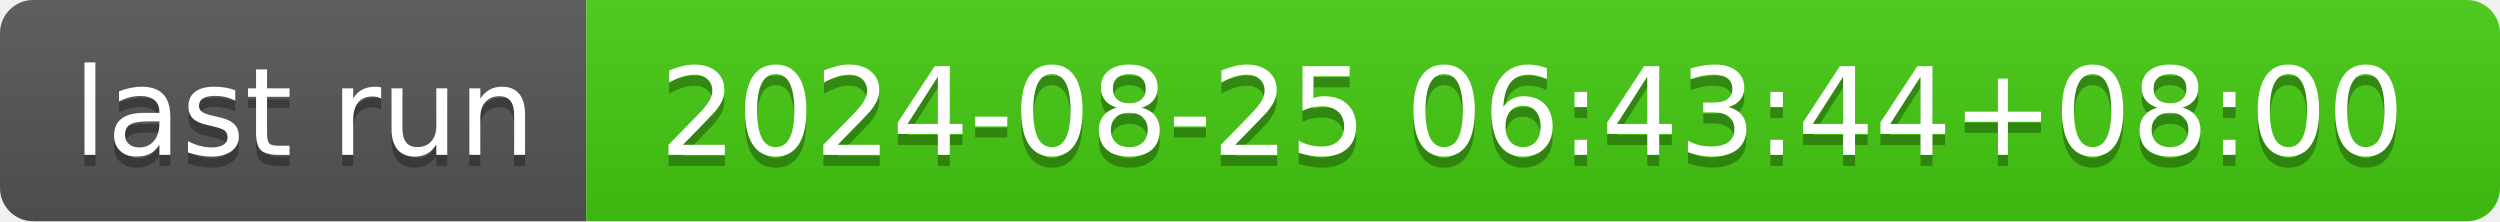
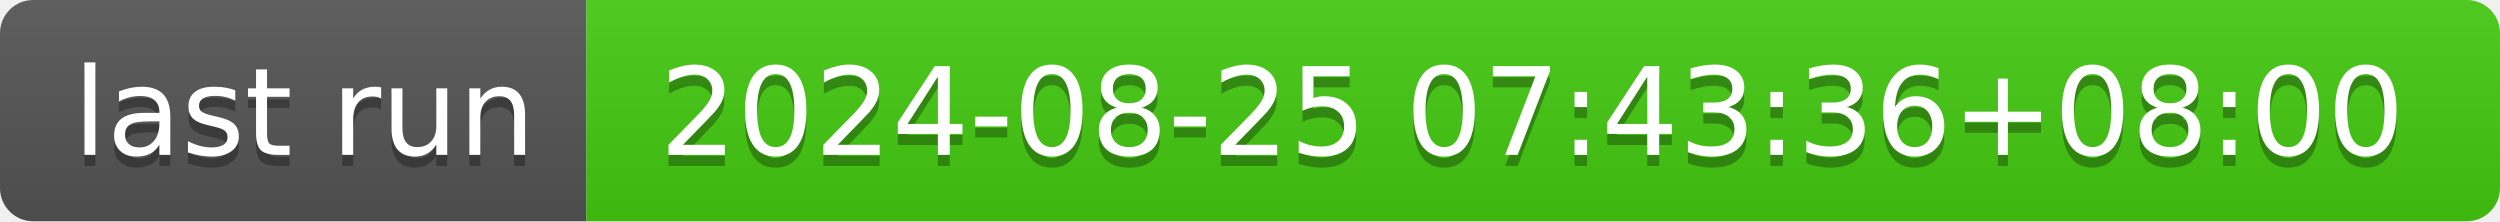
- <svg xmlns="http://www.w3.org/2000/svg" width="226" height="20" role="img" aria-label="last run: 2024-08-25 06:43:44+08:00">
+ <svg xmlns="http://www.w3.org/2000/svg" width="226" height="20" role="img" aria-label="last run: 2024-08-25 07:43:36+08:00">
  <linearGradient id="s" x2="0" y2="100%">
    <stop offset="0" stop-color="#bbb" stop-opacity=".1" />
    <stop offset="1" stop-opacity=".1" />
  </linearGradient>
  <clipPath id="r">
    <rect width="226" height="20" rx="3" fill="#fff" />
  </clipPath>
  <g clip-path="url(#r)">
    <rect width="53" height="20" fill="#555" />
    <rect x="53" width="173" height="20" fill="#4c1" />
    <rect width="226" height="20" fill="url(#s)" />
  </g>
  <g fill="#fff" text-anchor="middle" font-family="Verdana,Geneva,DejaVu Sans,sans-serif" text-rendering="geometricPrecision" font-size="110">
    <text aria-hidden="true" x="275" y="150" fill="#010101" fill-opacity=".3" transform="scale(.1)" textLength="430">last run</text>
    <text x="275" y="140" transform="scale(.1)" fill="#fff" textLength="430">last run</text>
-     <text aria-hidden="true" x="1385" y="150" fill="#010101" fill-opacity=".3" transform="scale(.1)" textLength="1630">2024-08-25 06:43:44+08:00</text>
-     <text x="1385" y="140" transform="scale(.1)" fill="#fff" textLength="1630">2024-08-25 06:43:44+08:00</text>
+     <text aria-hidden="true" x="1385" y="150" fill="#010101" fill-opacity=".3" transform="scale(.1)" textLength="1630">2024-08-25 07:43:36+08:00</text>
+     <text x="1385" y="140" transform="scale(.1)" fill="#fff" textLength="1630">2024-08-25 07:43:36+08:00</text>
  </g>
</svg>
